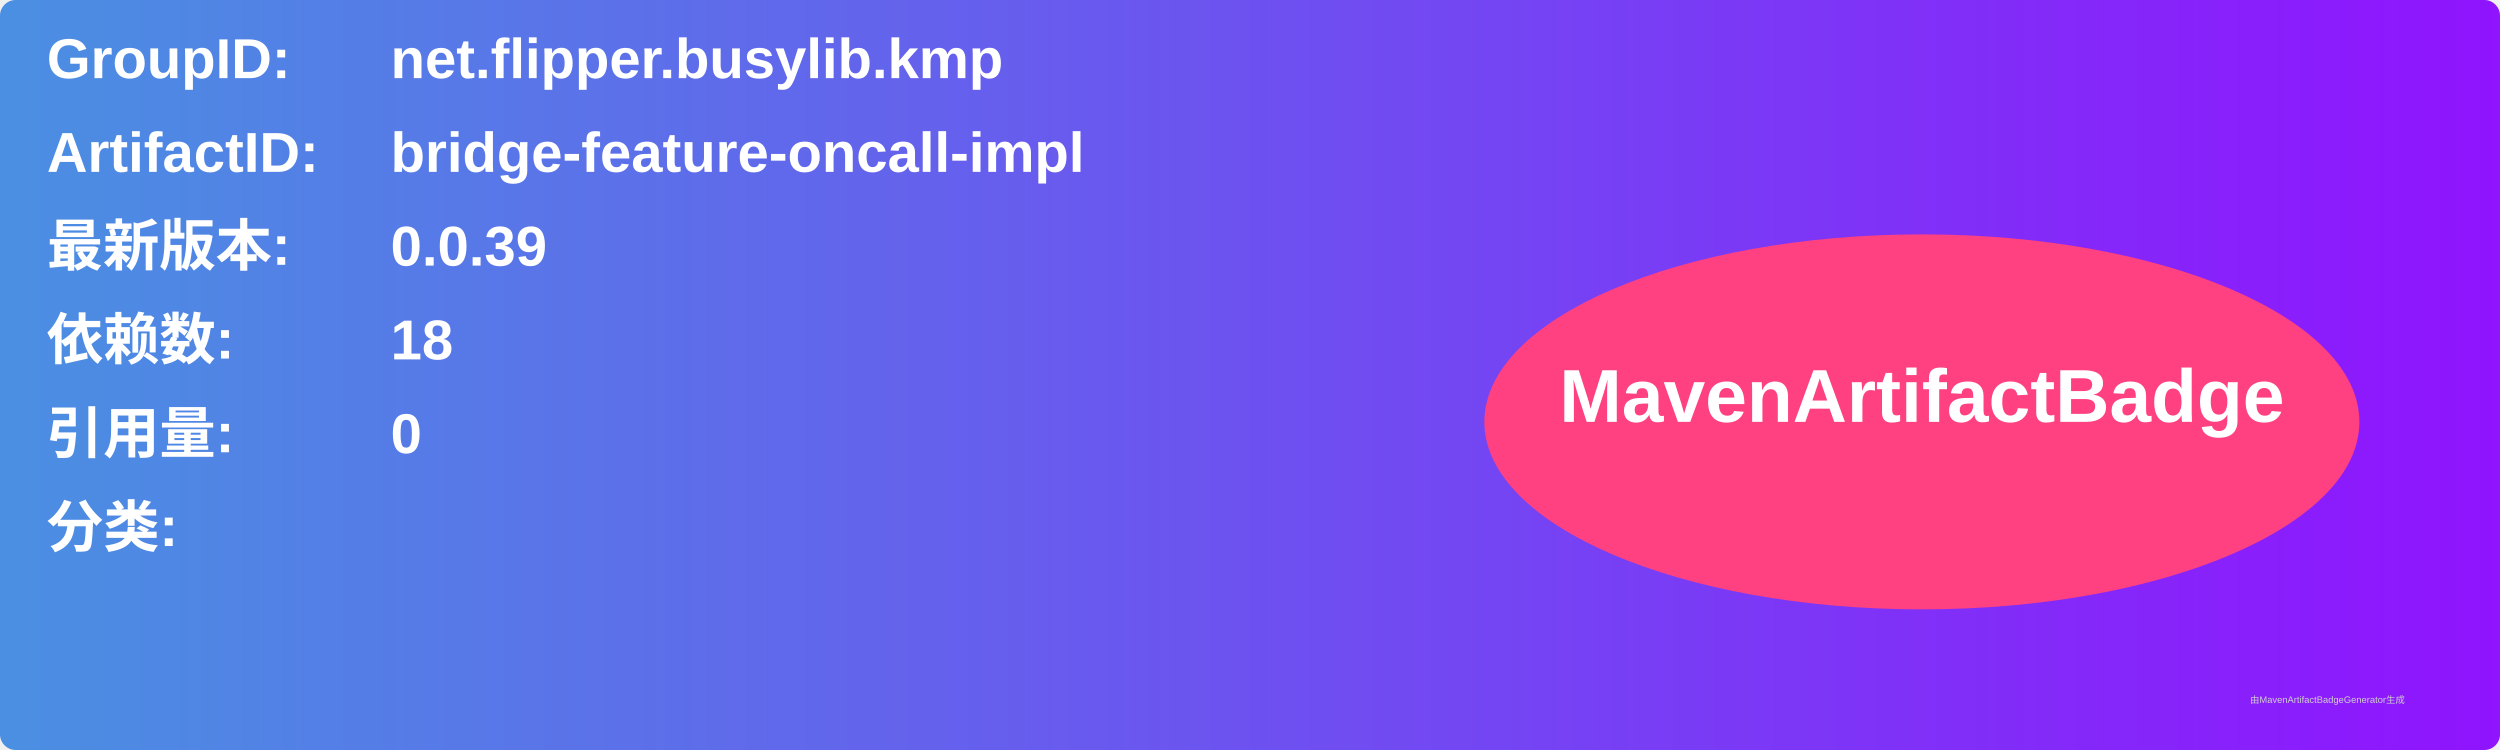
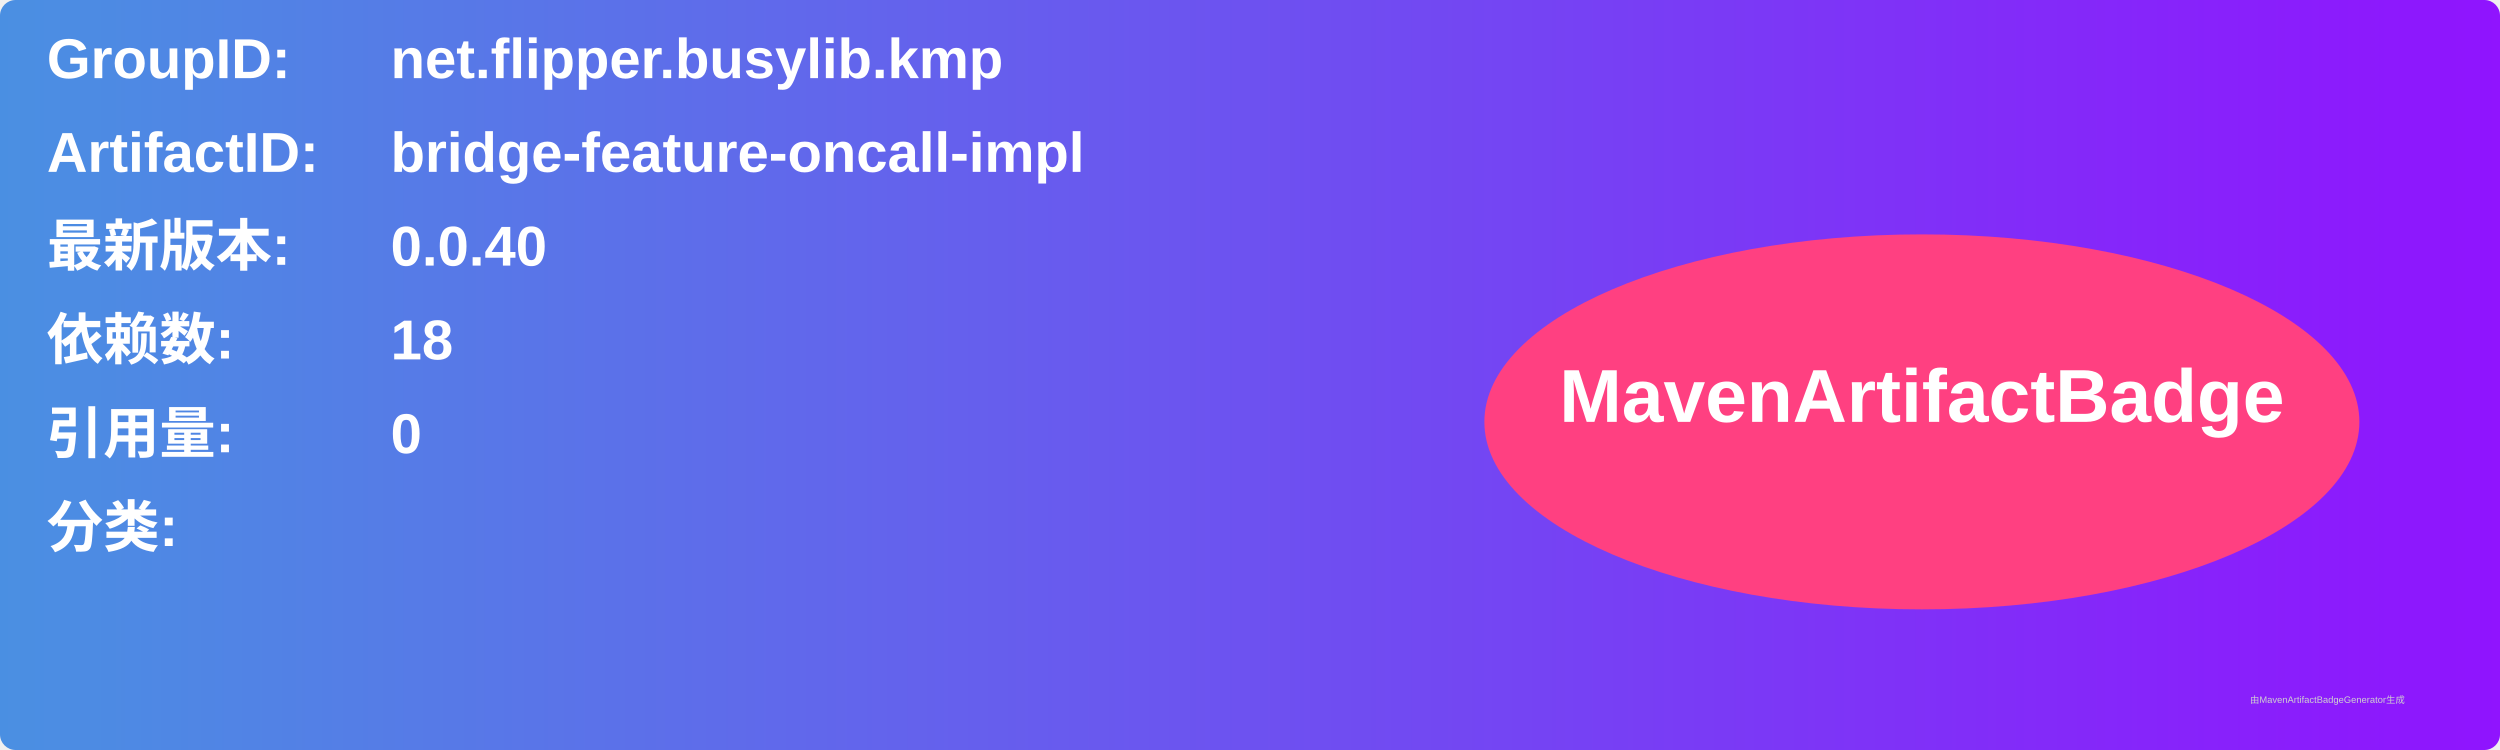
<svg xmlns="http://www.w3.org/2000/svg" width="800" height="240" viewBox="0 0 800 240">
  <linearGradient id="grad" x1="0%" y1="0%" x2="100%" y2="0%">
    <stop offset="0%" stop-color="#4a90e2" />
    <stop offset="100%" stop-color="#9013fe" />
  </linearGradient>
  <rect width="100%" height="100%" rx="5" ry="5" fill="url(#grad)" />
  <g transform="translate(15, 15)">
    <text x="0" y="10" font-family="Arial" font-size="18" fill="white" font-weight="bold" width="260">GroupID:</text>
    <text x="110" y="10" font-family="Arial" font-size="18" fill="white" font-weight="bold" width="460">net.flipper.busylib.kmp</text>
    <text x="0" y="40" font-family="Arial" font-size="18" fill="white" font-weight="bold" width="260">ArtifactID:</text>
    <text x="110" y="40" font-family="Arial" font-size="18" fill="white" font-weight="bold" width="460">bridge-feature-oncall-impl</text>
    <text x="0" y="70" font-family="Arial" font-size="18" fill="white" font-weight="bold">最新版本:</text>
    <text x="110" y="70" font-family="Arial" font-size="18" fill="white" font-weight="bold">
-       <tspan font-weight="bold">0.0.39</tspan>
+       <tspan font-weight="bold">0.0.40</tspan>
    </text>
    <text x="0" y="100" font-family="Arial" font-size="18" fill="white" font-weight="bold">依赖数: </text>
    <text x="110" y="100" font-family="Arial" font-size="18" fill="white">
      <tspan font-weight="bold">18</tspan>
    </text>
    <text x="0" y="130" font-family="Arial" font-size="18" fill="white" font-weight="bold">引用量: </text>
    <text x="110" y="130" font-family="Arial" font-size="18" fill="white">
      <tspan font-weight="bold">0</tspan>
    </text>
    <text x="0" y="160" font-family="Arial" font-size="18" fill="white" font-weight="bold">分类:</text>
    <text x="10" y="190" font-family="Arial" font-size="10" fill="white">
      <tspan font-weight="bold" />
    </text>
    <ellipse cx="600" cy="120" rx="140" ry="60" fill="#ff4081" />
    <text x="600" y="120" text-anchor="middle" font-family="Arial" font-size="24" fill="white" font-weight="bold">MavenArtifactBadge</text>
  </g>
  <text x="720" y="225" font-family="Arial" font-size="3" fill="#d0d0d0">由MavenArtifactBadgeGenerator生成</text>
</svg>
